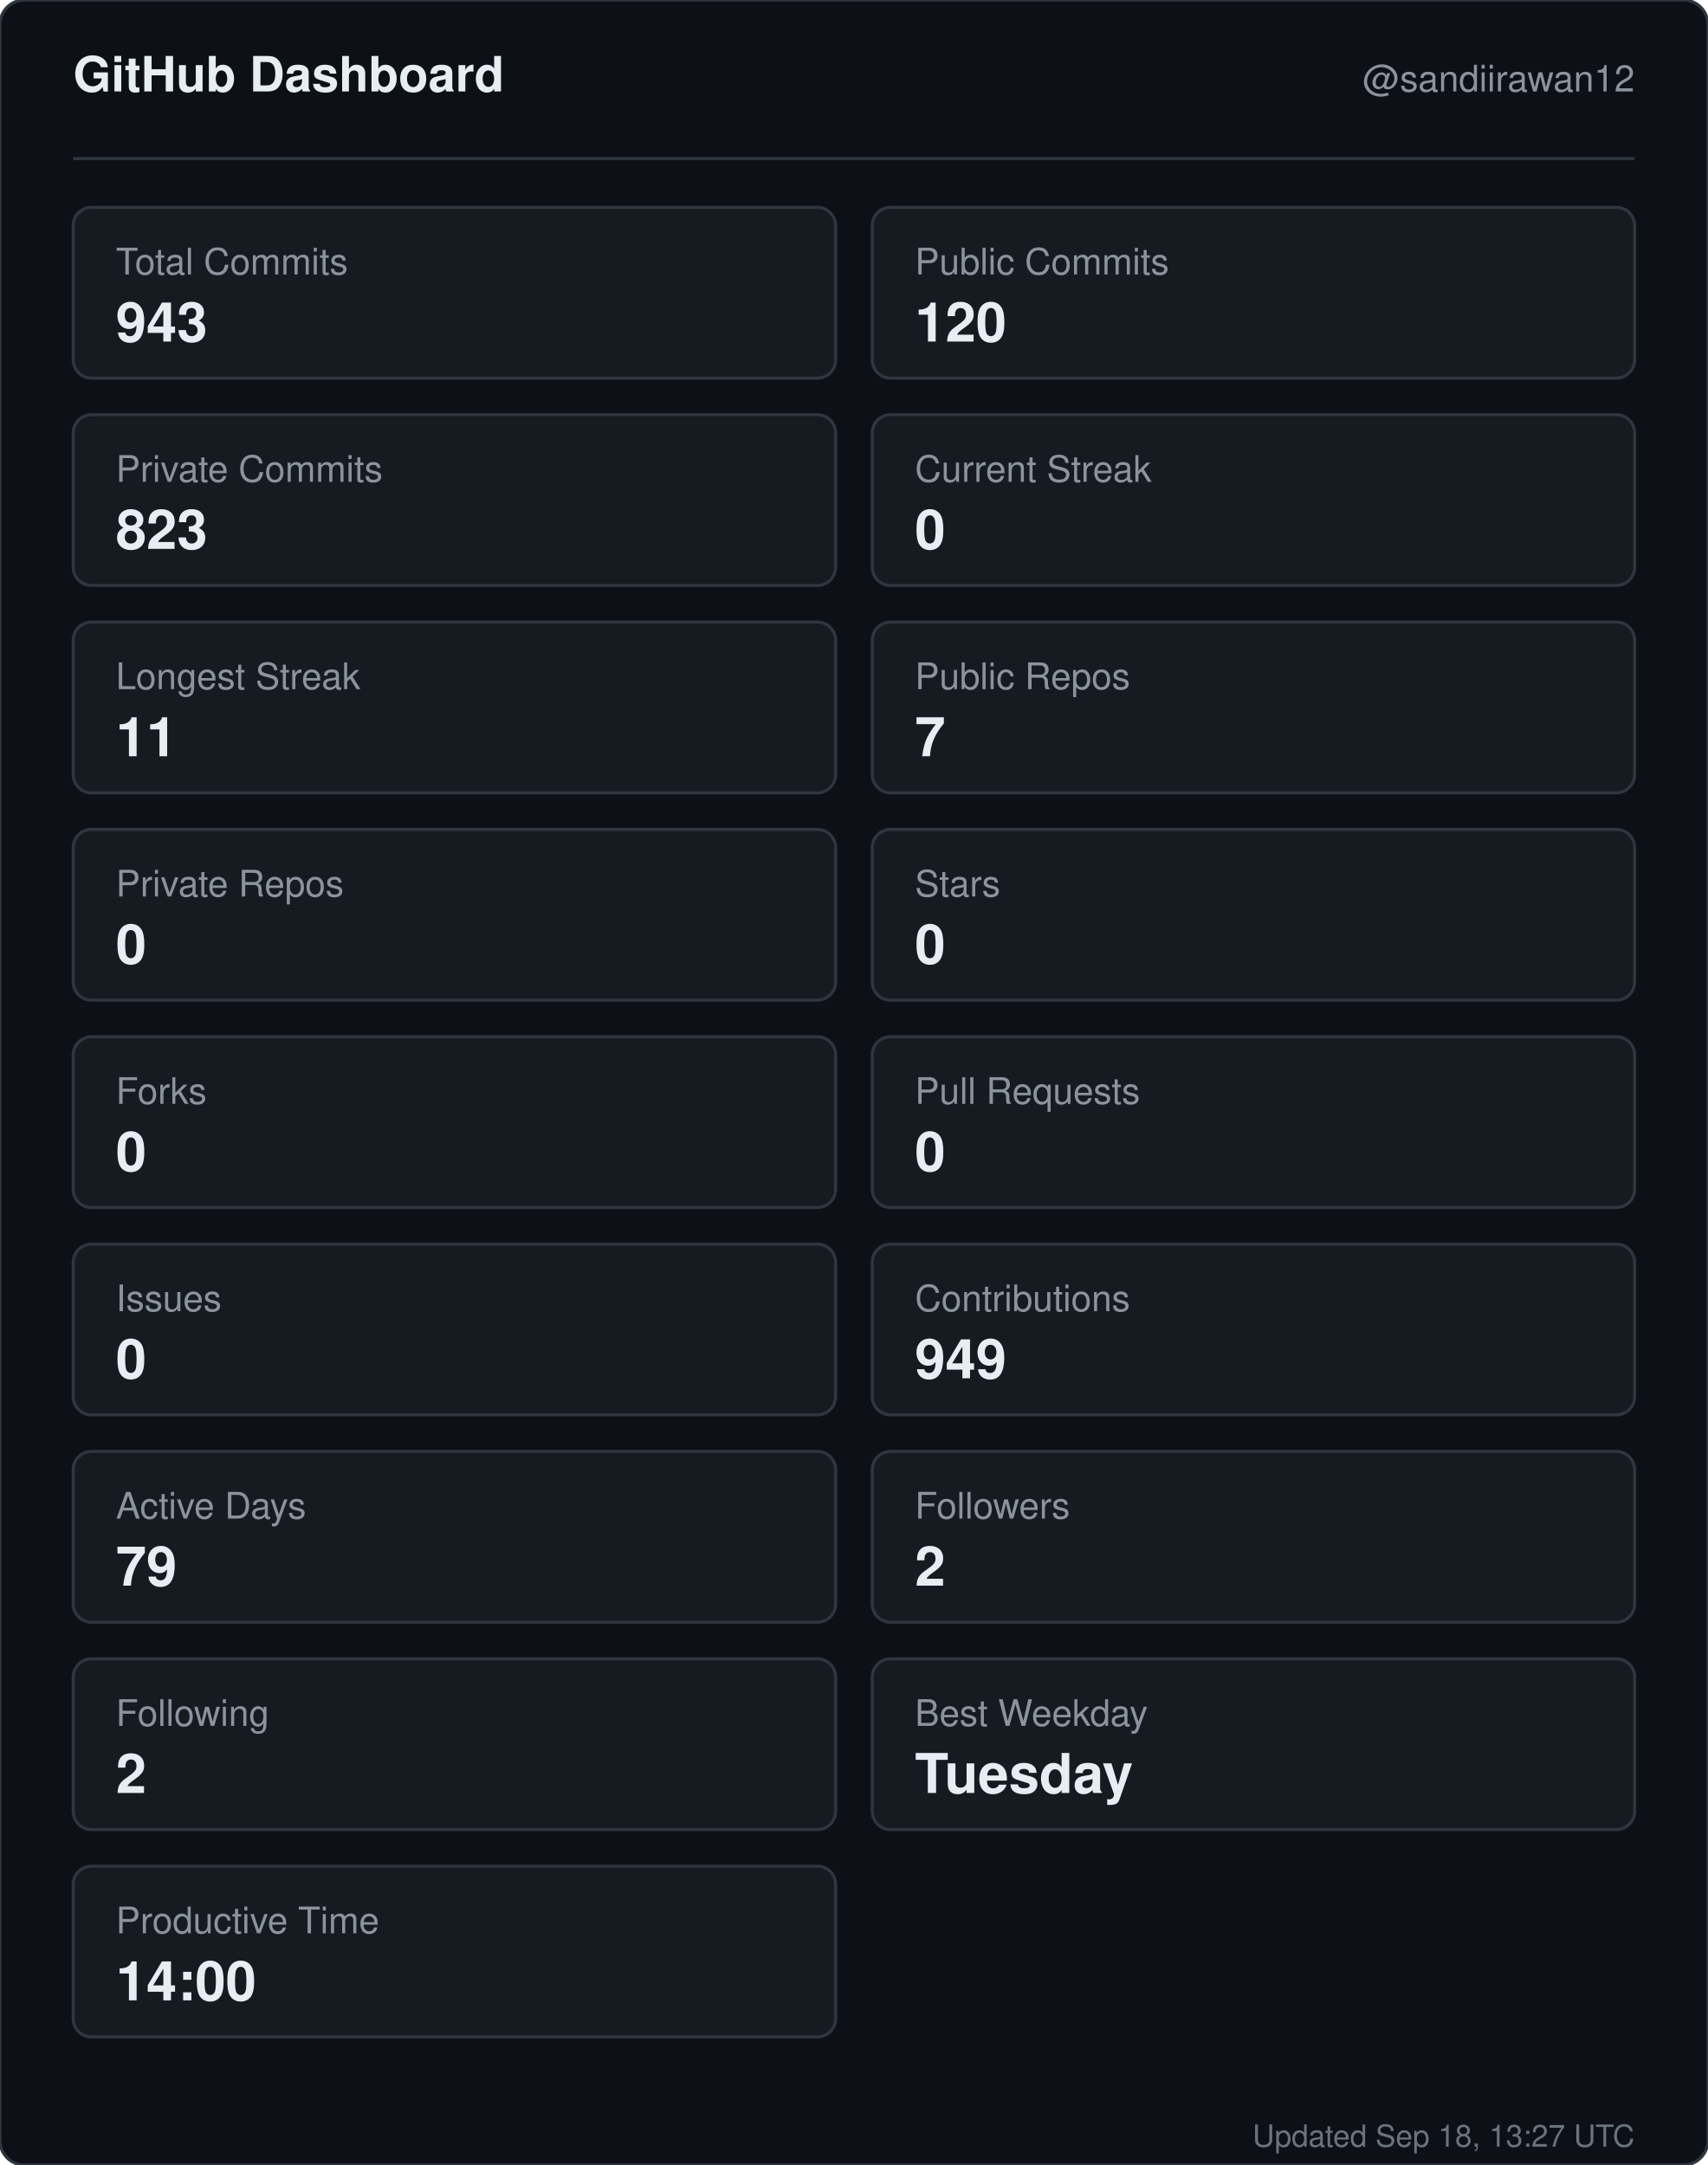
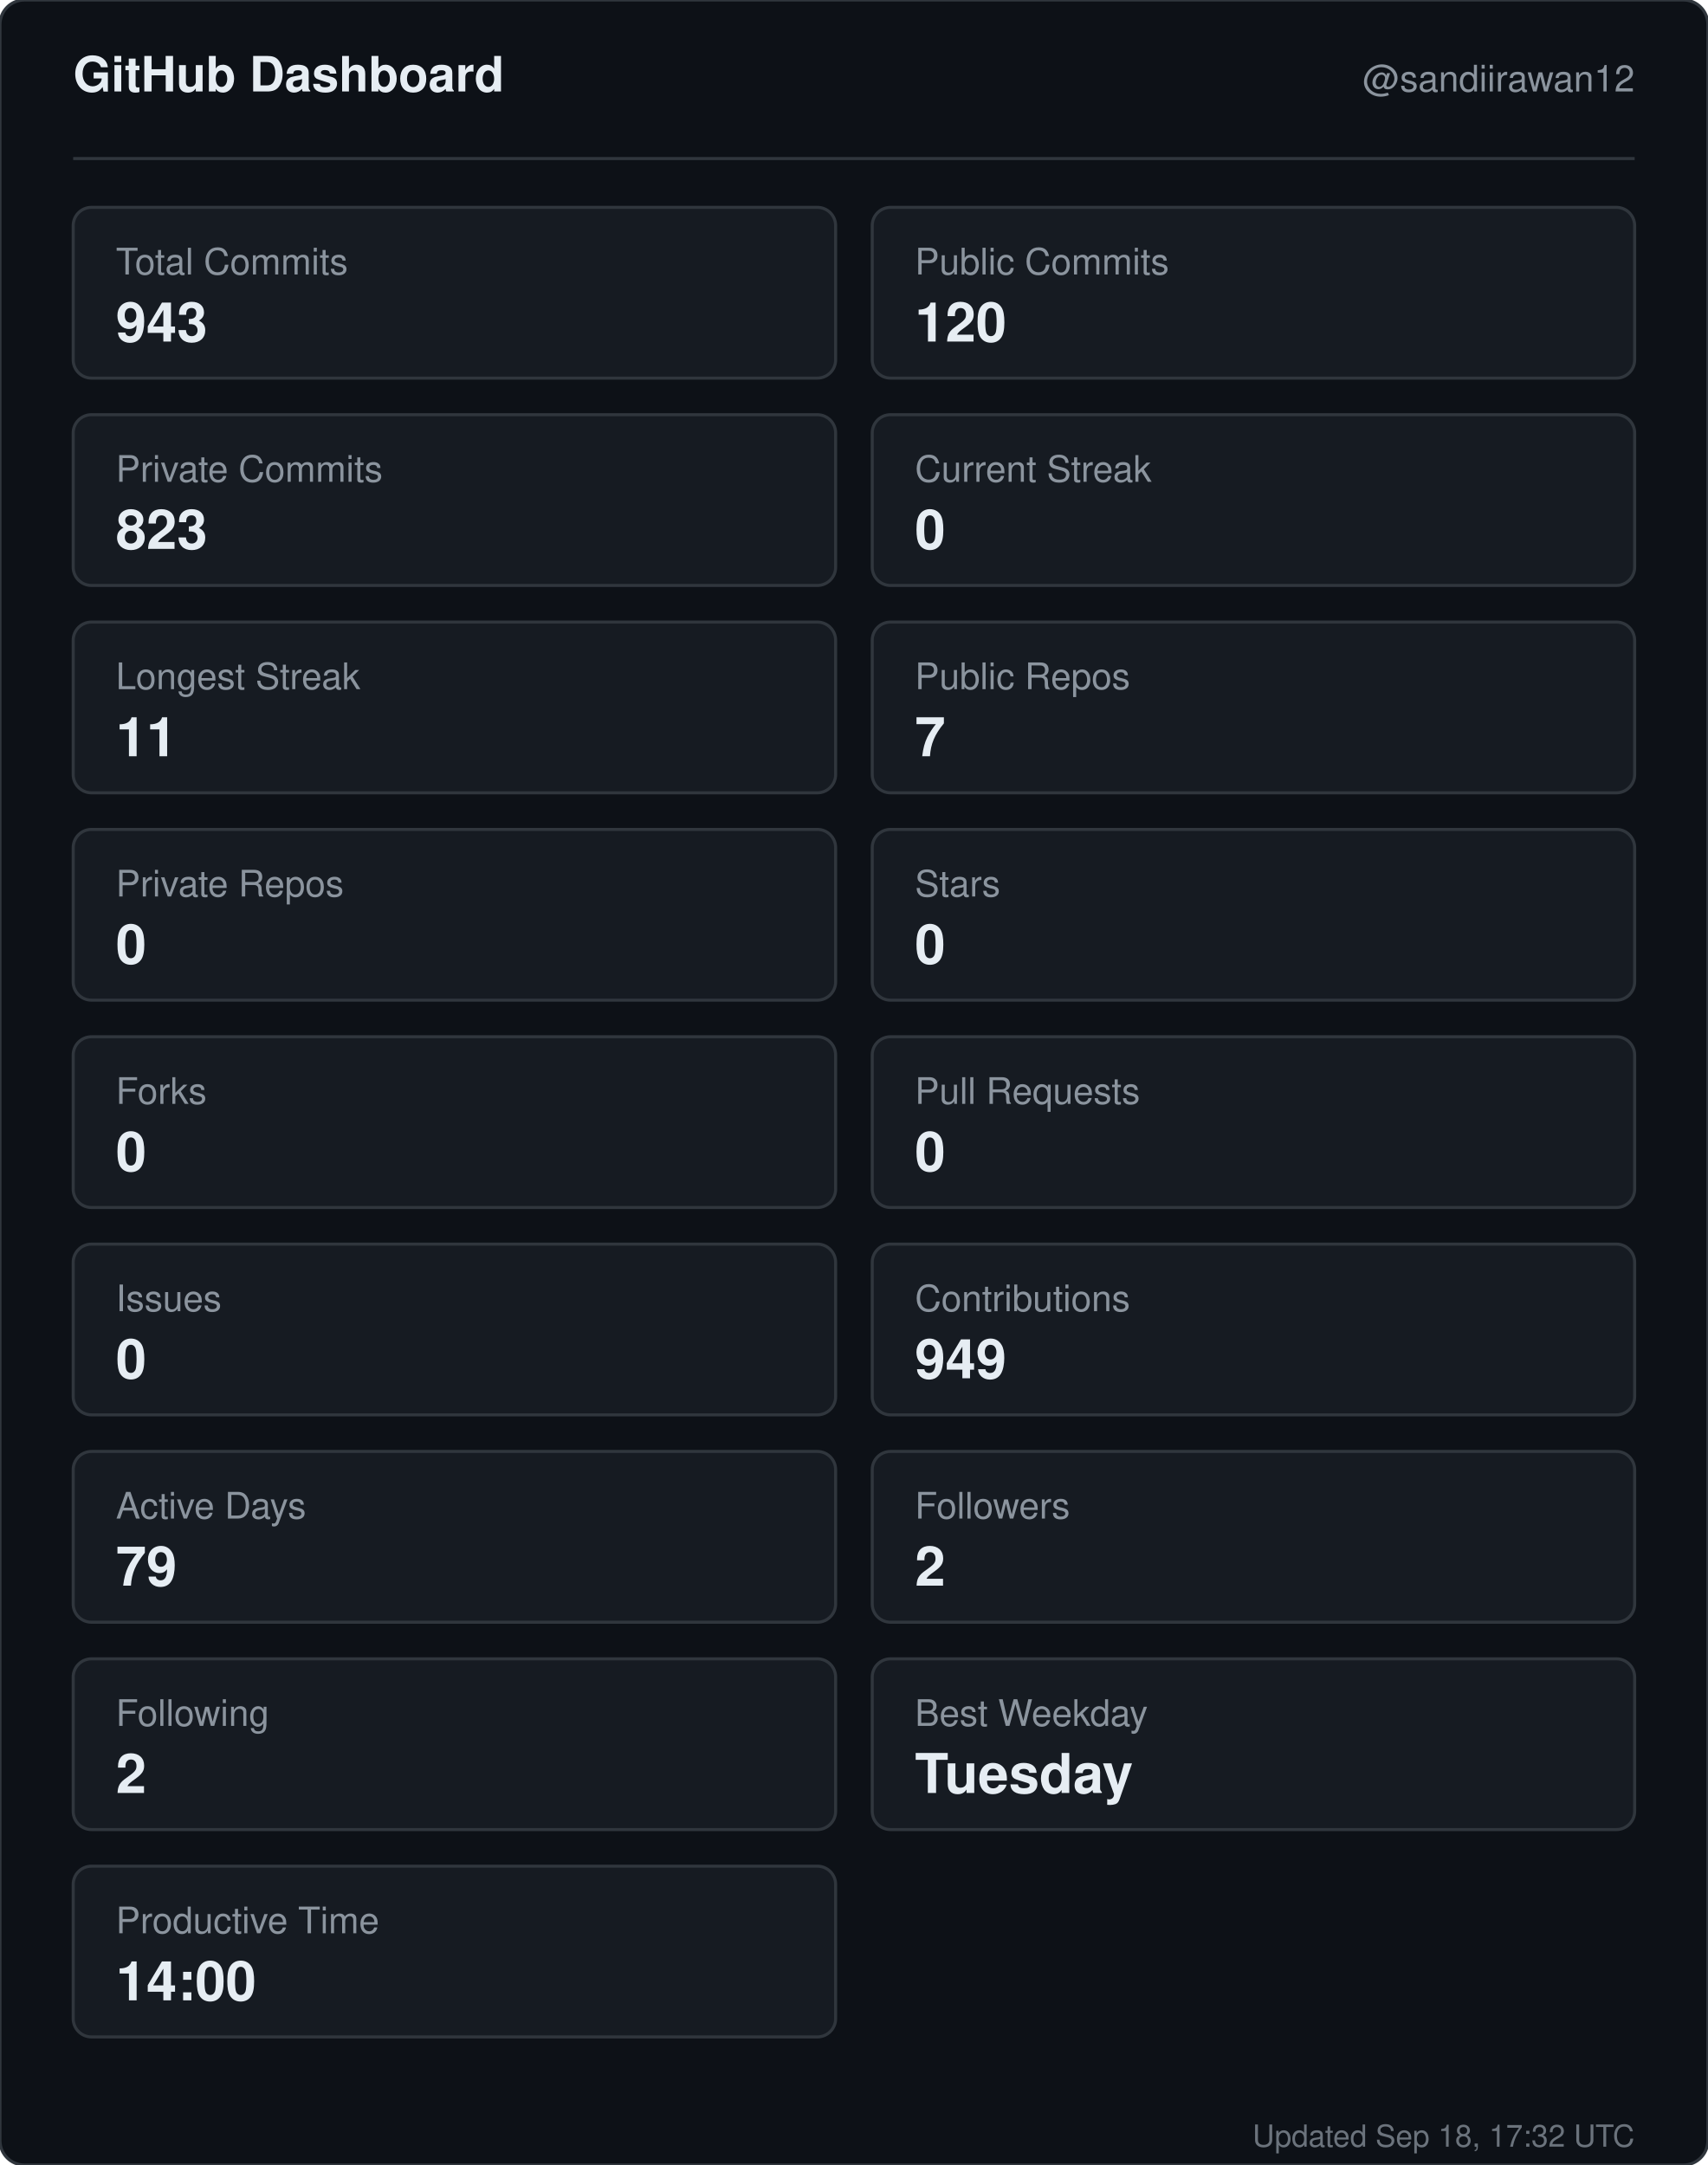
<svg xmlns="http://www.w3.org/2000/svg" width="560" height="710" viewBox="0 0 560 710" role="img" aria-label="GitHub dashboard for sandiirawan12">
  <rect width="560" height="710" rx="8" fill="#0d1117" stroke="#30363d" />
  <g font-family="-apple-system, BlinkMacSystemFont, Segoe UI, Helvetica, Arial, sans-serif">
    <text x="24" y="30" fill="#e6edf3" font-size="16" font-weight="700">GitHub Dashboard</text>
    <text x="536" y="30" fill="#8b949e" font-size="12" text-anchor="end">@sandiirawan12</text>
    <line x1="24" y1="52" x2="536" y2="52" stroke="#30363d" />
    <rect x="24" y="68" width="250" height="56" rx="6" fill="#161b22" stroke="#30363d" />
    <text x="38" y="90" fill="#8b949e" font-size="12">Total Commits</text>
    <text x="38" y="112" fill="#e6edf3" font-size="18" font-weight="700">943</text>
    <rect x="286" y="68" width="250" height="56" rx="6" fill="#161b22" stroke="#30363d" />
    <text x="300" y="90" fill="#8b949e" font-size="12">Public Commits</text>
    <text x="300" y="112" fill="#e6edf3" font-size="18" font-weight="700">120</text>
    <rect x="24" y="136" width="250" height="56" rx="6" fill="#161b22" stroke="#30363d" />
    <text x="38" y="158" fill="#8b949e" font-size="12">Private Commits</text>
    <text x="38" y="180" fill="#e6edf3" font-size="18" font-weight="700">823</text>
    <rect x="286" y="136" width="250" height="56" rx="6" fill="#161b22" stroke="#30363d" />
    <text x="300" y="158" fill="#8b949e" font-size="12">Current Streak</text>
    <text x="300" y="180" fill="#e6edf3" font-size="18" font-weight="700">0</text>
    <rect x="24" y="204" width="250" height="56" rx="6" fill="#161b22" stroke="#30363d" />
    <text x="38" y="226" fill="#8b949e" font-size="12">Longest Streak</text>
    <text x="38" y="248" fill="#e6edf3" font-size="18" font-weight="700">11</text>
    <rect x="286" y="204" width="250" height="56" rx="6" fill="#161b22" stroke="#30363d" />
    <text x="300" y="226" fill="#8b949e" font-size="12">Public Repos</text>
    <text x="300" y="248" fill="#e6edf3" font-size="18" font-weight="700">7</text>
    <rect x="24" y="272" width="250" height="56" rx="6" fill="#161b22" stroke="#30363d" />
    <text x="38" y="294" fill="#8b949e" font-size="12">Private Repos</text>
    <text x="38" y="316" fill="#e6edf3" font-size="18" font-weight="700">0</text>
    <rect x="286" y="272" width="250" height="56" rx="6" fill="#161b22" stroke="#30363d" />
    <text x="300" y="294" fill="#8b949e" font-size="12">Stars</text>
    <text x="300" y="316" fill="#e6edf3" font-size="18" font-weight="700">0</text>
    <rect x="24" y="340" width="250" height="56" rx="6" fill="#161b22" stroke="#30363d" />
    <text x="38" y="362" fill="#8b949e" font-size="12">Forks</text>
    <text x="38" y="384" fill="#e6edf3" font-size="18" font-weight="700">0</text>
    <rect x="286" y="340" width="250" height="56" rx="6" fill="#161b22" stroke="#30363d" />
    <text x="300" y="362" fill="#8b949e" font-size="12">Pull Requests</text>
    <text x="300" y="384" fill="#e6edf3" font-size="18" font-weight="700">0</text>
    <rect x="24" y="408" width="250" height="56" rx="6" fill="#161b22" stroke="#30363d" />
    <text x="38" y="430" fill="#8b949e" font-size="12">Issues</text>
    <text x="38" y="452" fill="#e6edf3" font-size="18" font-weight="700">0</text>
    <rect x="286" y="408" width="250" height="56" rx="6" fill="#161b22" stroke="#30363d" />
    <text x="300" y="430" fill="#8b949e" font-size="12">Contributions</text>
    <text x="300" y="452" fill="#e6edf3" font-size="18" font-weight="700">949</text>
    <rect x="24" y="476" width="250" height="56" rx="6" fill="#161b22" stroke="#30363d" />
    <text x="38" y="498" fill="#8b949e" font-size="12">Active Days</text>
    <text x="38" y="520" fill="#e6edf3" font-size="18" font-weight="700">79</text>
    <rect x="286" y="476" width="250" height="56" rx="6" fill="#161b22" stroke="#30363d" />
    <text x="300" y="498" fill="#8b949e" font-size="12">Followers</text>
    <text x="300" y="520" fill="#e6edf3" font-size="18" font-weight="700">2</text>
    <rect x="24" y="544" width="250" height="56" rx="6" fill="#161b22" stroke="#30363d" />
    <text x="38" y="566" fill="#8b949e" font-size="12">Following</text>
    <text x="38" y="588" fill="#e6edf3" font-size="18" font-weight="700">2</text>
    <rect x="286" y="544" width="250" height="56" rx="6" fill="#161b22" stroke="#30363d" />
    <text x="300" y="566" fill="#8b949e" font-size="12">Best Weekday</text>
    <text x="300" y="588" fill="#e6edf3" font-size="18" font-weight="700">Tuesday</text>
    <rect x="24" y="612" width="250" height="56" rx="6" fill="#161b22" stroke="#30363d" />
    <text x="38" y="634" fill="#8b949e" font-size="12">Productive Time</text>
    <text x="38" y="656" fill="#e6edf3" font-size="18" font-weight="700">14:00</text>
-     <text x="536" y="704" fill="#8b949e" font-size="10" text-anchor="end" opacity="0.75">Updated Sep 18, 13:27 UTC</text>
+     <text x="536" y="704" fill="#8b949e" font-size="10" text-anchor="end" opacity="0.75">Updated Sep 18, 17:32 UTC</text>
  </g>
</svg>
